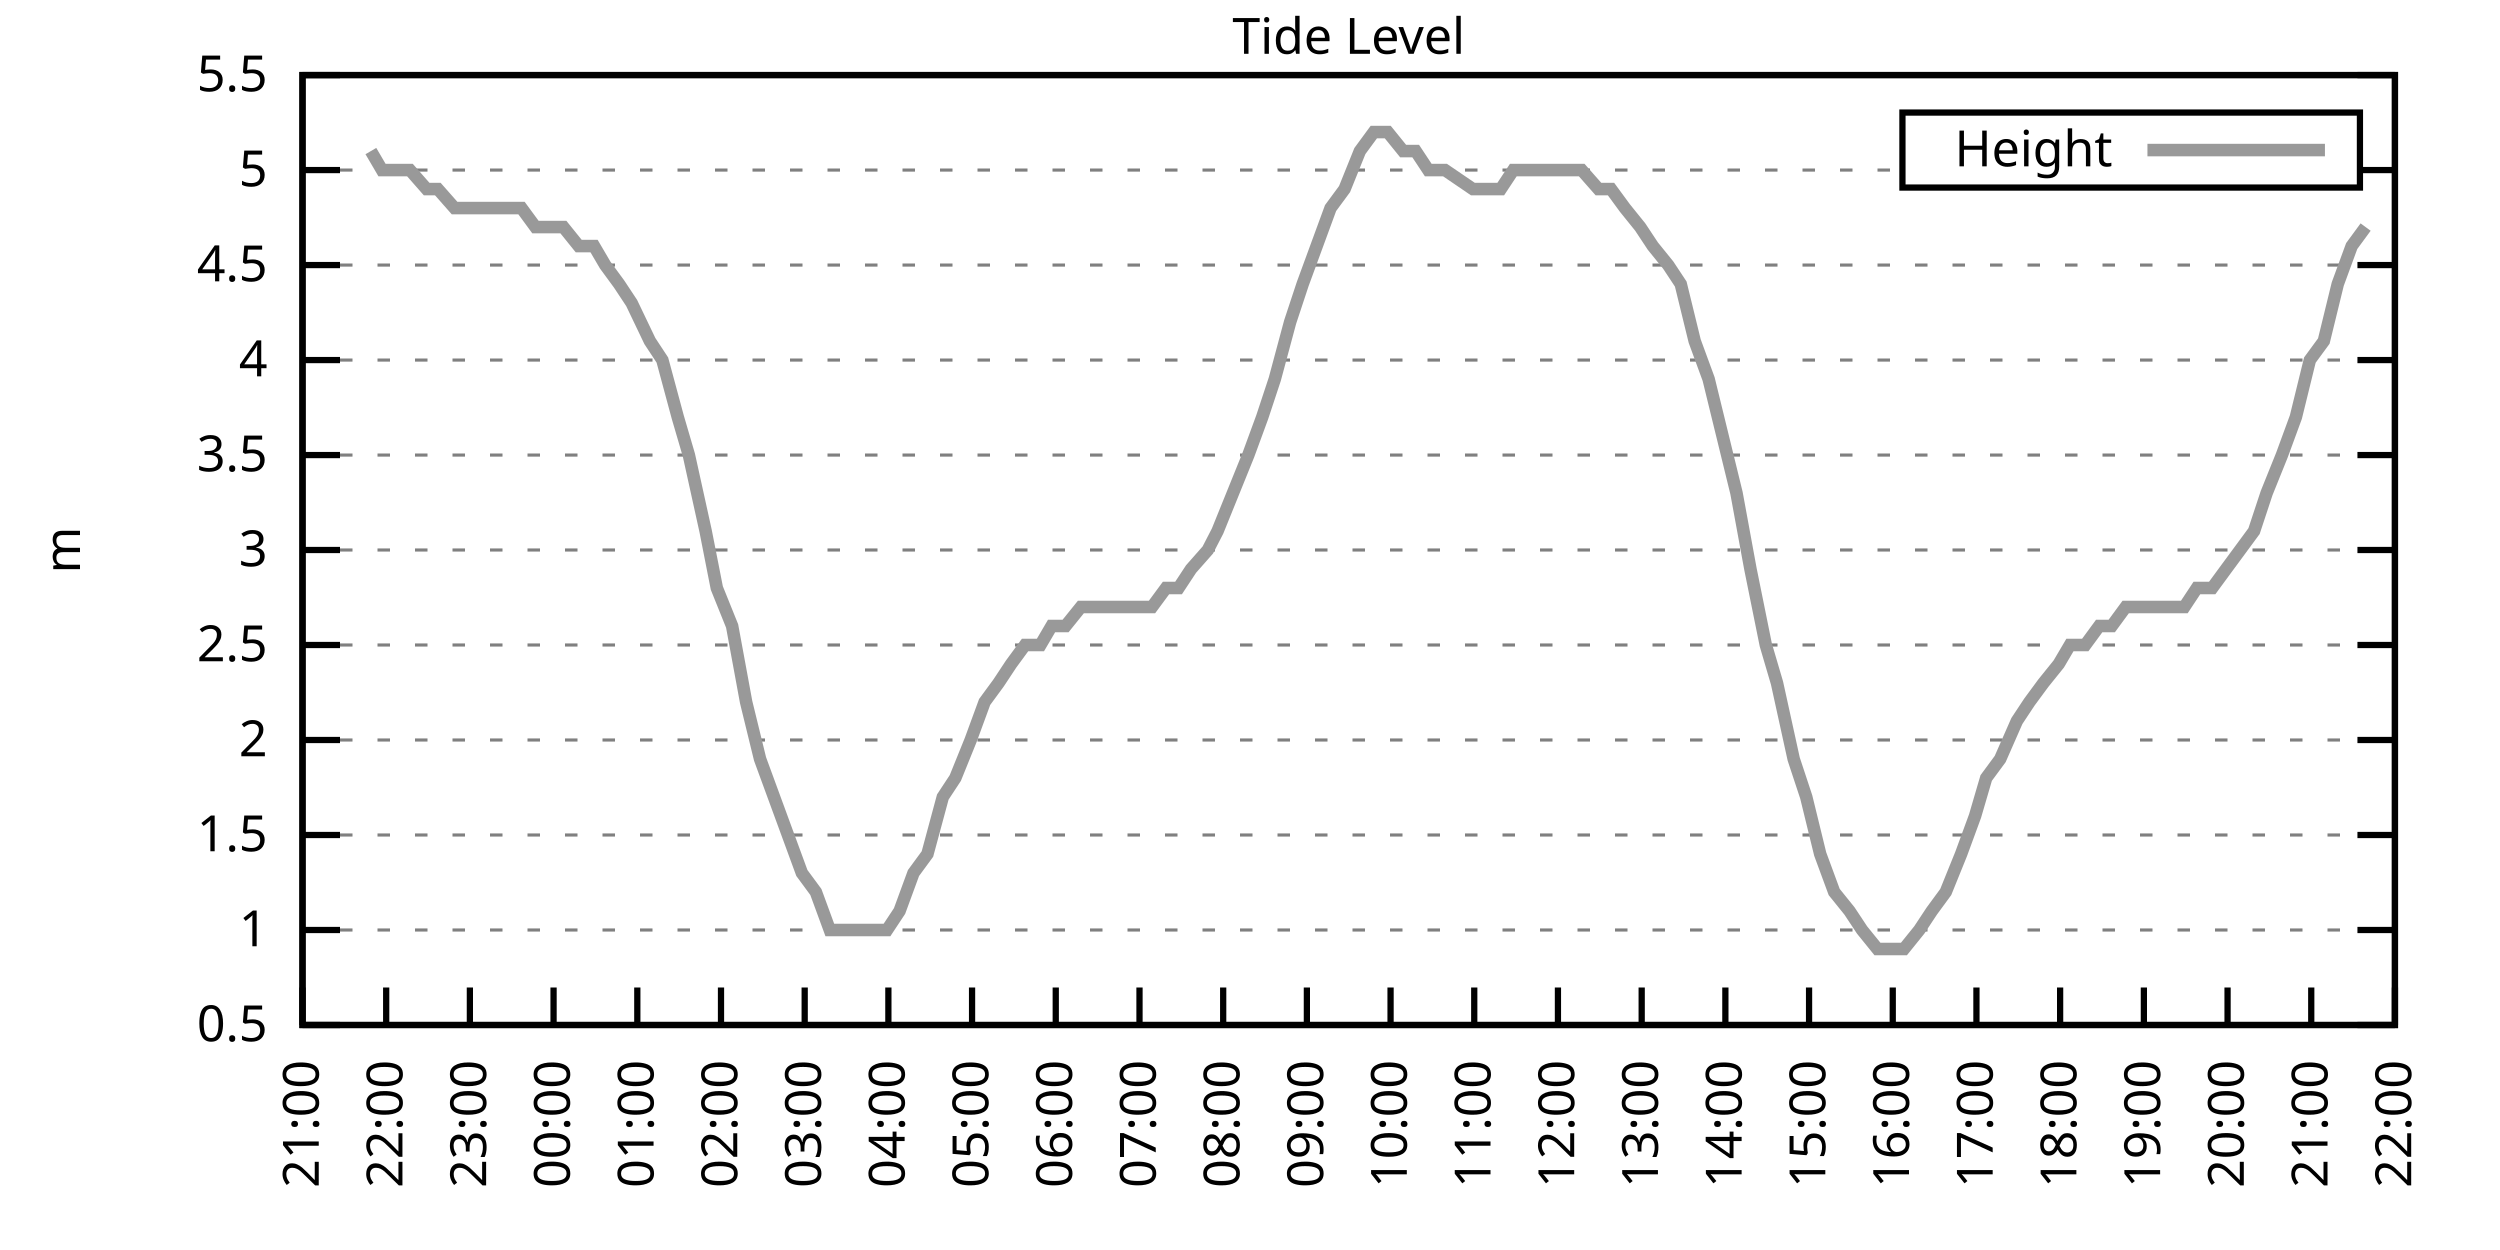
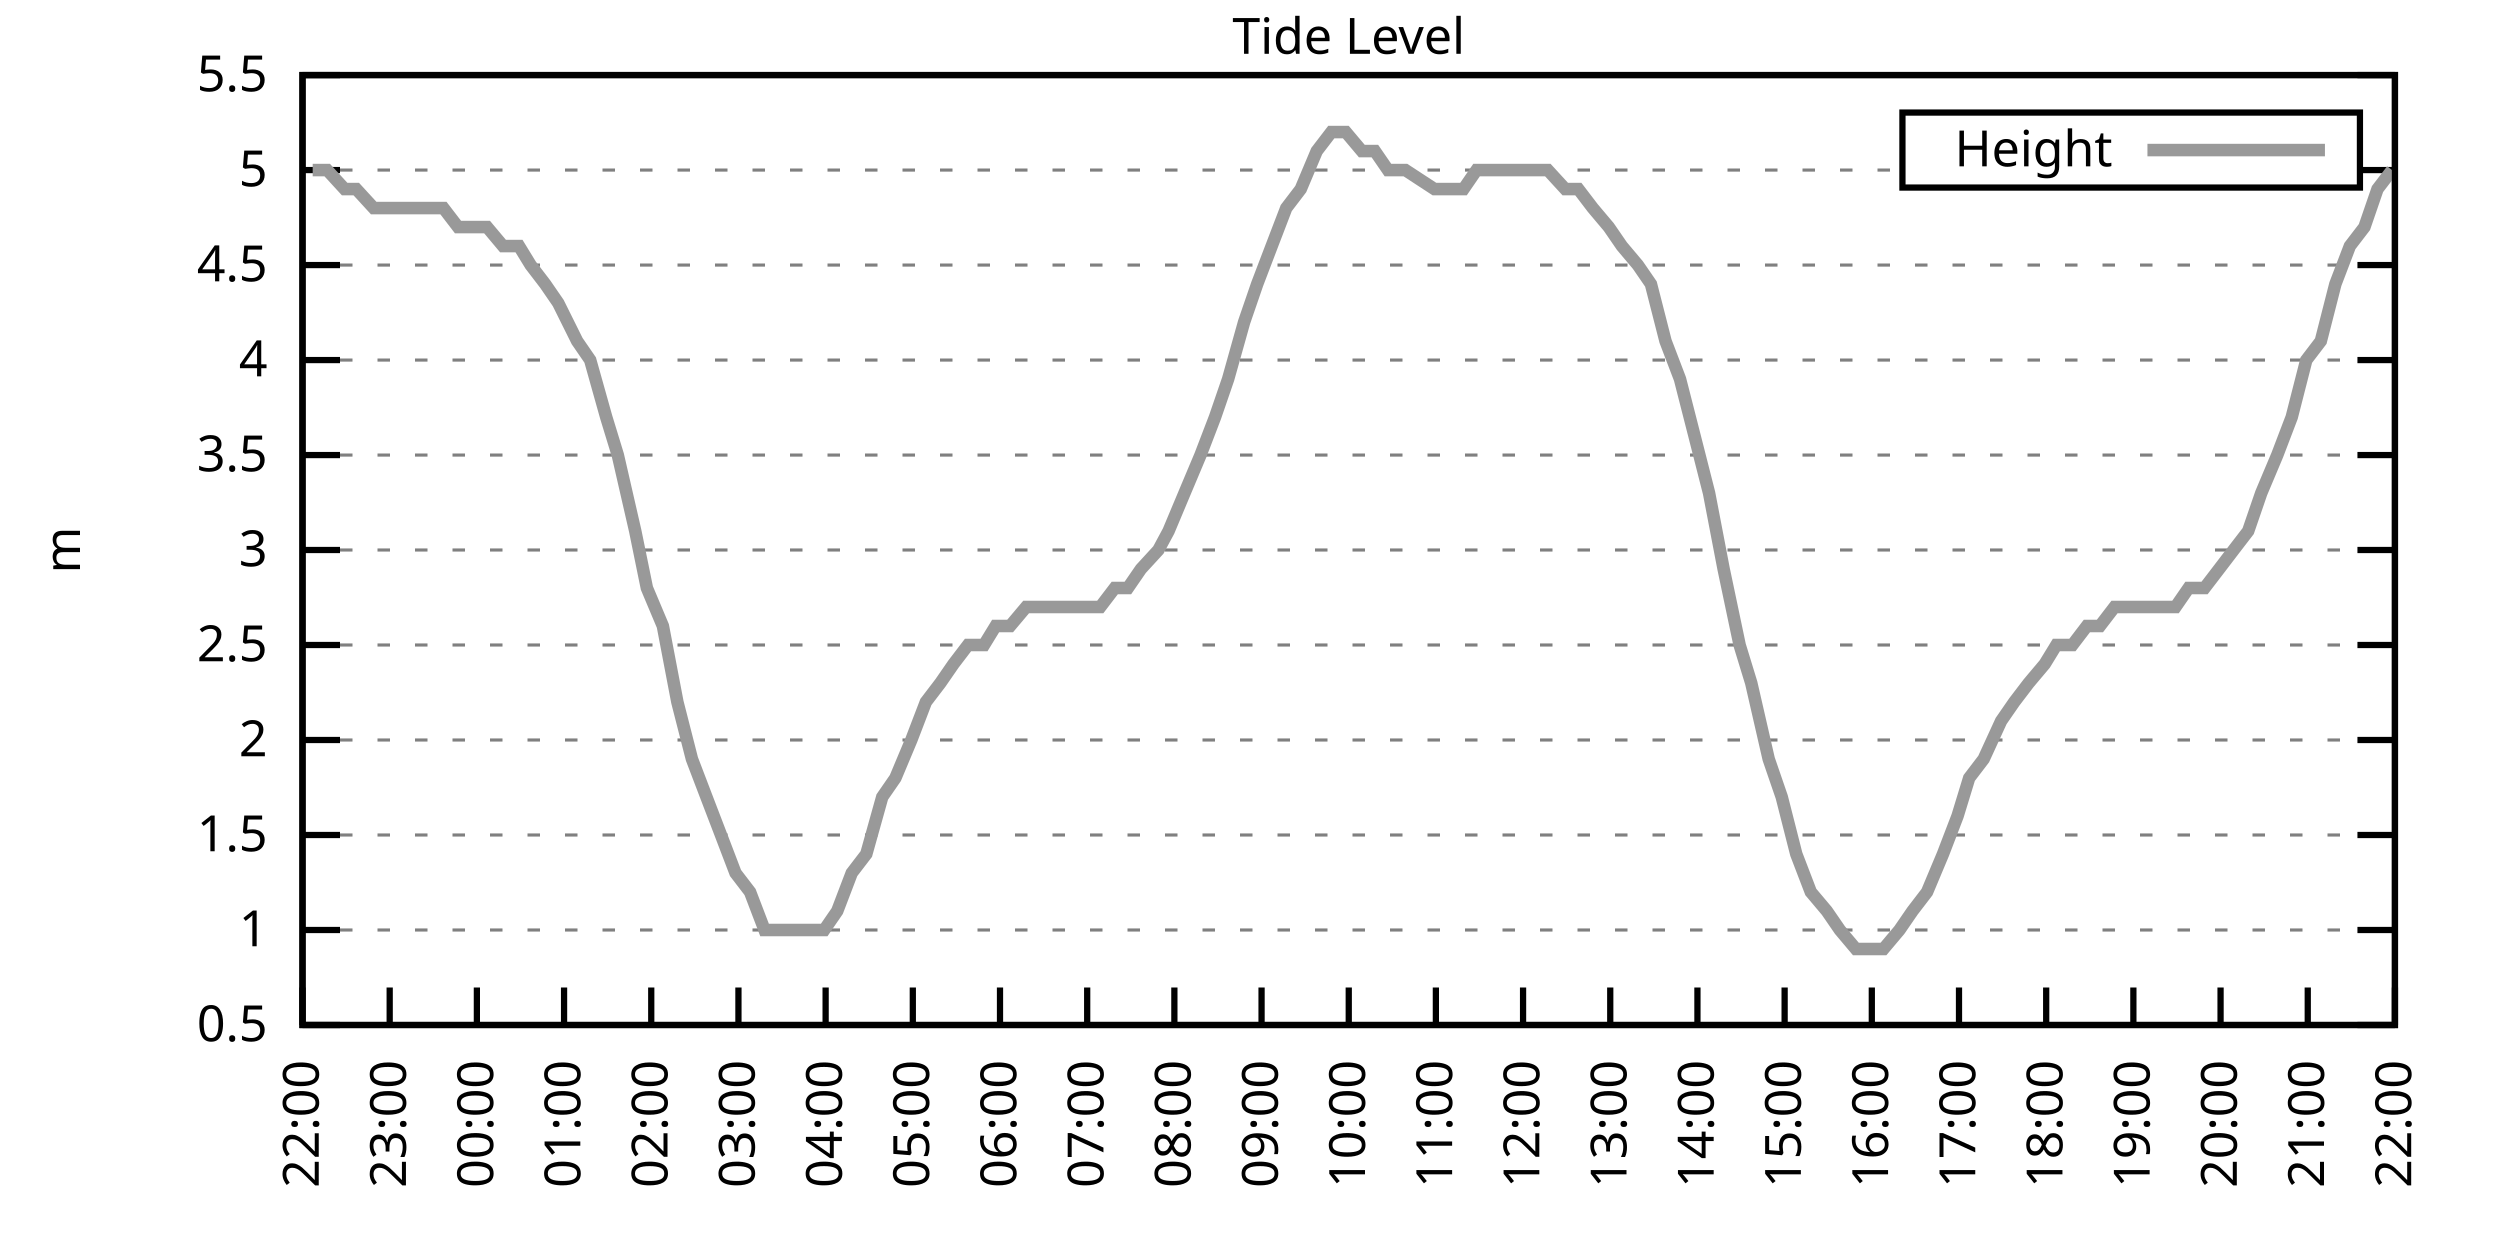
<svg xmlns="http://www.w3.org/2000/svg" xmlns:xlink="http://www.w3.org/1999/xlink" width="400" height="200" viewBox="0 0 400 200">
  <g id="gnuplot_canvas">
    <rect x="0" y="0" width="400" height="200" fill="none" />
    <defs>
      <circle id="gpDot" r="0.5" stroke-width="0.5" stroke="currentColor" />
      <path id="gpPt0" stroke-width="0.333" stroke="currentColor" d="M-1,0 h2 M0,-1 v2" />
      <path id="gpPt1" stroke-width="0.333" stroke="currentColor" d="M-1,-1 L1,1 M1,-1 L-1,1" />
      <path id="gpPt2" stroke-width="0.333" stroke="currentColor" d="M-1,0 L1,0 M0,-1 L0,1 M-1,-1 L1,1 M-1,1 L1,-1" />
      <rect id="gpPt3" stroke-width="0.333" stroke="currentColor" x="-1" y="-1" width="2" height="2" />
      <rect id="gpPt4" stroke-width="0.333" stroke="currentColor" fill="currentColor" x="-1" y="-1" width="2" height="2" />
      <circle id="gpPt5" stroke-width="0.333" stroke="currentColor" cx="0" cy="0" r="1" />
      <use xlink:href="#gpPt5" id="gpPt6" fill="currentColor" stroke="none" />
      <path id="gpPt7" stroke-width="0.333" stroke="currentColor" d="M0,-1.33 L-1.33,0.67 L1.33,0.67 z" />
      <use xlink:href="#gpPt7" id="gpPt8" fill="currentColor" stroke="none" />
      <use xlink:href="#gpPt7" id="gpPt9" stroke="currentColor" transform="rotate(180)" />
      <use xlink:href="#gpPt9" id="gpPt10" fill="currentColor" stroke="none" />
      <use xlink:href="#gpPt3" id="gpPt11" stroke="currentColor" transform="rotate(45)" />
      <use xlink:href="#gpPt11" id="gpPt12" fill="currentColor" stroke="none" />
      <path id="gpPt13" stroke-width="0.333" stroke="currentColor" d="M0,1.330 L1.265,0.411 L0.782,-1.067 L-0.782,-1.076 L-1.265,0.411 z" />
      <use xlink:href="#gpPt13" id="gpPt14" fill="currentColor" stroke="none" />
      <filter id="textbox" filterUnits="objectBoundingBox" x="0" y="0" height="1" width="1">
        <feFlood flood-color="white" flood-opacity="1" result="bgnd" />
        <feComposite in="SourceGraphic" in2="bgnd" operator="atop" />
      </filter>
      <filter id="greybox" filterUnits="objectBoundingBox" x="0" y="0" height="1" width="1">
        <feFlood flood-color="lightgrey" flood-opacity="1" result="grey" />
        <feComposite in="SourceGraphic" in2="grey" operator="atop" />
      </filter>
    </defs>
    <g fill="none" color="white" stroke="currentColor" stroke-width="1.00" stroke-linecap="butt" stroke-linejoin="miter">
</g>
    <g fill="none" color="black" stroke="currentColor" stroke-width="1.00" stroke-linecap="butt" stroke-linejoin="miter">
      <g stroke="none" shape-rendering="crispEdges">
        <polygon fill="rgb(255, 255, 255)" points="48.40,164.00 383.18,164.00 383.18,12.02 48.40,12.02 " />
      </g>
    </g>
    <g fill="none" color="black" stroke="currentColor" stroke-width="1.00" stroke-linecap="butt" stroke-linejoin="miter">
</g>
    <g fill="none" color="black" stroke="black" stroke-width="0.50" stroke-linecap="butt" stroke-linejoin="miter">
</g>
    <g fill="none" color="gray" stroke="currentColor" stroke-width="0.50" stroke-linecap="butt" stroke-linejoin="miter">
      <path stroke="gray" stroke-dasharray="2,4" class="gridline" d="M48.40,164.00 L383.19,164.00  " />
    </g>
    <g fill="none" color="gray" stroke="gray" stroke-width="1.00" stroke-linecap="butt" stroke-linejoin="miter">
</g>
    <g fill="none" color="black" stroke="currentColor" stroke-width="1.00" stroke-linecap="butt" stroke-linejoin="miter">
      <path stroke="black" d="M48.40,164.00 L54.40,164.00 M383.19,164.00 L377.19,164.00  " />
      <g transform="translate(42.80,166.60)" stroke="none" fill="black" font-family="Sans" font-size="8.00" text-anchor="end">
        <text>
          <tspan font-family="Sans"> 0.5</tspan>
        </text>
      </g>
    </g>
    <g fill="none" color="black" stroke="currentColor" stroke-width="1.00" stroke-linecap="butt" stroke-linejoin="miter">
</g>
    <g fill="none" color="black" stroke="black" stroke-width="0.50" stroke-linecap="butt" stroke-linejoin="miter">
</g>
    <g fill="none" color="gray" stroke="currentColor" stroke-width="0.50" stroke-linecap="butt" stroke-linejoin="miter">
      <path stroke="gray" stroke-dasharray="2,4" class="gridline" d="M48.40,148.80 L383.19,148.80  " />
    </g>
    <g fill="none" color="gray" stroke="gray" stroke-width="1.00" stroke-linecap="butt" stroke-linejoin="miter">
</g>
    <g fill="none" color="black" stroke="currentColor" stroke-width="1.00" stroke-linecap="butt" stroke-linejoin="miter">
      <path stroke="black" d="M48.40,148.80 L54.40,148.80 M383.19,148.80 L377.19,148.80  " />
      <g transform="translate(42.80,151.40)" stroke="none" fill="black" font-family="Sans" font-size="8.00" text-anchor="end">
        <text>
          <tspan font-family="Sans"> 1</tspan>
        </text>
      </g>
    </g>
    <g fill="none" color="black" stroke="currentColor" stroke-width="1.00" stroke-linecap="butt" stroke-linejoin="miter">
</g>
    <g fill="none" color="black" stroke="black" stroke-width="0.50" stroke-linecap="butt" stroke-linejoin="miter">
</g>
    <g fill="none" color="gray" stroke="currentColor" stroke-width="0.50" stroke-linecap="butt" stroke-linejoin="miter">
      <path stroke="gray" stroke-dasharray="2,4" class="gridline" d="M48.40,133.60 L383.19,133.60  " />
    </g>
    <g fill="none" color="gray" stroke="gray" stroke-width="1.00" stroke-linecap="butt" stroke-linejoin="miter">
</g>
    <g fill="none" color="black" stroke="currentColor" stroke-width="1.00" stroke-linecap="butt" stroke-linejoin="miter">
      <path stroke="black" d="M48.40,133.60 L54.40,133.60 M383.19,133.60 L377.19,133.60  " />
      <g transform="translate(42.80,136.20)" stroke="none" fill="black" font-family="Sans" font-size="8.00" text-anchor="end">
        <text>
          <tspan font-family="Sans"> 1.5</tspan>
        </text>
      </g>
    </g>
    <g fill="none" color="black" stroke="currentColor" stroke-width="1.00" stroke-linecap="butt" stroke-linejoin="miter">
</g>
    <g fill="none" color="black" stroke="black" stroke-width="0.50" stroke-linecap="butt" stroke-linejoin="miter">
</g>
    <g fill="none" color="gray" stroke="currentColor" stroke-width="0.50" stroke-linecap="butt" stroke-linejoin="miter">
      <path stroke="gray" stroke-dasharray="2,4" class="gridline" d="M48.40,118.40 L383.19,118.40  " />
    </g>
    <g fill="none" color="gray" stroke="gray" stroke-width="1.00" stroke-linecap="butt" stroke-linejoin="miter">
</g>
    <g fill="none" color="black" stroke="currentColor" stroke-width="1.00" stroke-linecap="butt" stroke-linejoin="miter">
      <path stroke="black" d="M48.40,118.40 L54.40,118.40 M383.19,118.40 L377.19,118.40  " />
      <g transform="translate(42.80,121.00)" stroke="none" fill="black" font-family="Sans" font-size="8.00" text-anchor="end">
        <text>
          <tspan font-family="Sans"> 2</tspan>
        </text>
      </g>
    </g>
    <g fill="none" color="black" stroke="currentColor" stroke-width="1.00" stroke-linecap="butt" stroke-linejoin="miter">
</g>
    <g fill="none" color="black" stroke="black" stroke-width="0.50" stroke-linecap="butt" stroke-linejoin="miter">
</g>
    <g fill="none" color="gray" stroke="currentColor" stroke-width="0.50" stroke-linecap="butt" stroke-linejoin="miter">
      <path stroke="gray" stroke-dasharray="2,4" class="gridline" d="M48.40,103.20 L383.19,103.20  " />
    </g>
    <g fill="none" color="gray" stroke="gray" stroke-width="1.00" stroke-linecap="butt" stroke-linejoin="miter">
</g>
    <g fill="none" color="black" stroke="currentColor" stroke-width="1.00" stroke-linecap="butt" stroke-linejoin="miter">
      <path stroke="black" d="M48.40,103.20 L54.40,103.20 M383.19,103.20 L377.19,103.20  " />
      <g transform="translate(42.80,105.80)" stroke="none" fill="black" font-family="Sans" font-size="8.00" text-anchor="end">
        <text>
          <tspan font-family="Sans"> 2.5</tspan>
        </text>
      </g>
    </g>
    <g fill="none" color="black" stroke="currentColor" stroke-width="1.00" stroke-linecap="butt" stroke-linejoin="miter">
</g>
    <g fill="none" color="black" stroke="black" stroke-width="0.50" stroke-linecap="butt" stroke-linejoin="miter">
</g>
    <g fill="none" color="gray" stroke="currentColor" stroke-width="0.50" stroke-linecap="butt" stroke-linejoin="miter">
      <path stroke="gray" stroke-dasharray="2,4" class="gridline" d="M48.40,88.00 L383.19,88.00  " />
    </g>
    <g fill="none" color="gray" stroke="gray" stroke-width="1.00" stroke-linecap="butt" stroke-linejoin="miter">
</g>
    <g fill="none" color="black" stroke="currentColor" stroke-width="1.00" stroke-linecap="butt" stroke-linejoin="miter">
      <path stroke="black" d="M48.40,88.00 L54.40,88.00 M383.19,88.00 L377.19,88.00  " />
      <g transform="translate(42.80,90.60)" stroke="none" fill="black" font-family="Sans" font-size="8.00" text-anchor="end">
        <text>
          <tspan font-family="Sans"> 3</tspan>
        </text>
      </g>
    </g>
    <g fill="none" color="black" stroke="currentColor" stroke-width="1.00" stroke-linecap="butt" stroke-linejoin="miter">
</g>
    <g fill="none" color="black" stroke="black" stroke-width="0.50" stroke-linecap="butt" stroke-linejoin="miter">
</g>
    <g fill="none" color="gray" stroke="currentColor" stroke-width="0.50" stroke-linecap="butt" stroke-linejoin="miter">
      <path stroke="gray" stroke-dasharray="2,4" class="gridline" d="M48.40,72.81 L383.19,72.81  " />
    </g>
    <g fill="none" color="gray" stroke="gray" stroke-width="1.00" stroke-linecap="butt" stroke-linejoin="miter">
</g>
    <g fill="none" color="black" stroke="currentColor" stroke-width="1.00" stroke-linecap="butt" stroke-linejoin="miter">
      <path stroke="black" d="M48.40,72.81 L54.40,72.81 M383.19,72.81 L377.19,72.81  " />
      <g transform="translate(42.80,75.41)" stroke="none" fill="black" font-family="Sans" font-size="8.00" text-anchor="end">
        <text>
          <tspan font-family="Sans"> 3.5</tspan>
        </text>
      </g>
    </g>
    <g fill="none" color="black" stroke="currentColor" stroke-width="1.00" stroke-linecap="butt" stroke-linejoin="miter">
</g>
    <g fill="none" color="black" stroke="black" stroke-width="0.50" stroke-linecap="butt" stroke-linejoin="miter">
</g>
    <g fill="none" color="gray" stroke="currentColor" stroke-width="0.50" stroke-linecap="butt" stroke-linejoin="miter">
      <path stroke="gray" stroke-dasharray="2,4" class="gridline" d="M48.40,57.61 L383.19,57.61  " />
    </g>
    <g fill="none" color="gray" stroke="gray" stroke-width="1.00" stroke-linecap="butt" stroke-linejoin="miter">
</g>
    <g fill="none" color="black" stroke="currentColor" stroke-width="1.00" stroke-linecap="butt" stroke-linejoin="miter">
      <path stroke="black" d="M48.40,57.61 L54.40,57.61 M383.19,57.61 L377.19,57.61  " />
      <g transform="translate(42.80,60.21)" stroke="none" fill="black" font-family="Sans" font-size="8.00" text-anchor="end">
        <text>
          <tspan font-family="Sans"> 4</tspan>
        </text>
      </g>
    </g>
    <g fill="none" color="black" stroke="currentColor" stroke-width="1.00" stroke-linecap="butt" stroke-linejoin="miter">
</g>
    <g fill="none" color="black" stroke="black" stroke-width="0.50" stroke-linecap="butt" stroke-linejoin="miter">
</g>
    <g fill="none" color="gray" stroke="currentColor" stroke-width="0.50" stroke-linecap="butt" stroke-linejoin="miter">
      <path stroke="gray" stroke-dasharray="2,4" class="gridline" d="M48.40,42.41 L383.19,42.41  " />
    </g>
    <g fill="none" color="gray" stroke="gray" stroke-width="1.00" stroke-linecap="butt" stroke-linejoin="miter">
</g>
    <g fill="none" color="black" stroke="currentColor" stroke-width="1.00" stroke-linecap="butt" stroke-linejoin="miter">
      <path stroke="black" d="M48.40,42.41 L54.40,42.41 M383.19,42.41 L377.19,42.41  " />
      <g transform="translate(42.80,45.01)" stroke="none" fill="black" font-family="Sans" font-size="8.00" text-anchor="end">
        <text>
          <tspan font-family="Sans"> 4.5</tspan>
        </text>
      </g>
    </g>
    <g fill="none" color="black" stroke="currentColor" stroke-width="1.00" stroke-linecap="butt" stroke-linejoin="miter">
</g>
    <g fill="none" color="black" stroke="black" stroke-width="0.50" stroke-linecap="butt" stroke-linejoin="miter">
</g>
    <g fill="none" color="gray" stroke="currentColor" stroke-width="0.50" stroke-linecap="butt" stroke-linejoin="miter">
      <path stroke="gray" stroke-dasharray="2,4" class="gridline" d="M48.40,27.21 L304.39,27.21 M377.59,27.21 L383.19,27.21  " />
    </g>
    <g fill="none" color="gray" stroke="gray" stroke-width="1.00" stroke-linecap="butt" stroke-linejoin="miter">
</g>
    <g fill="none" color="black" stroke="currentColor" stroke-width="1.00" stroke-linecap="butt" stroke-linejoin="miter">
      <path stroke="black" d="M48.40,27.21 L54.40,27.21 M383.19,27.21 L377.19,27.21  " />
      <g transform="translate(42.80,29.81)" stroke="none" fill="black" font-family="Sans" font-size="8.00" text-anchor="end">
        <text>
          <tspan font-family="Sans"> 5</tspan>
        </text>
      </g>
    </g>
    <g fill="none" color="black" stroke="currentColor" stroke-width="1.00" stroke-linecap="butt" stroke-linejoin="miter">
</g>
    <g fill="none" color="black" stroke="black" stroke-width="0.50" stroke-linecap="butt" stroke-linejoin="miter">
</g>
    <g fill="none" color="gray" stroke="currentColor" stroke-width="0.50" stroke-linecap="butt" stroke-linejoin="miter">
      <path stroke="gray" stroke-dasharray="2,4" class="gridline" d="M48.40,12.01 L383.19,12.01  " />
    </g>
    <g fill="none" color="gray" stroke="gray" stroke-width="1.00" stroke-linecap="butt" stroke-linejoin="miter">
</g>
    <g fill="none" color="black" stroke="currentColor" stroke-width="1.00" stroke-linecap="butt" stroke-linejoin="miter">
      <path stroke="black" d="M48.40,12.01 L54.40,12.01 M383.19,12.01 L377.19,12.01  " />
      <g transform="translate(42.80,14.61)" stroke="none" fill="black" font-family="Sans" font-size="8.00" text-anchor="end">
        <text>
          <tspan font-family="Sans"> 5.5</tspan>
        </text>
      </g>
    </g>
    <g fill="none" color="black" stroke="currentColor" stroke-width="1.00" stroke-linecap="butt" stroke-linejoin="miter">
      <path stroke="black" d="M48.40,164.00 L48.40,158.00  " />
      <g transform="translate(51.00,169.60) rotate(270.00)" stroke="none" fill="black" font-family="Sans" font-size="8.00" text-anchor="end">
        <text>
-           <tspan font-family="Sans">21:00</tspan>
-         </text>
-       </g>
-     </g>
-     <g fill="none" color="black" stroke="currentColor" stroke-width="1.00" stroke-linecap="butt" stroke-linejoin="miter">
-       <path stroke="black" d="M61.79,164.00 L61.79,158.00  " />
-       <g transform="translate(64.39,169.60) rotate(270.00)" stroke="none" fill="black" font-family="Sans" font-size="8.00" text-anchor="end">
-         <text>
          <tspan font-family="Sans">22:00</tspan>
        </text>
      </g>
    </g>
    <g fill="none" color="black" stroke="currentColor" stroke-width="1.00" stroke-linecap="butt" stroke-linejoin="miter">
-       <path stroke="black" d="M75.18,164.00 L75.18,158.00  " />
-       <g transform="translate(77.78,169.60) rotate(270.00)" stroke="none" fill="black" font-family="Sans" font-size="8.00" text-anchor="end">
+       <path stroke="black" d="M62.35,164.00 L62.35,158.00  " />
+       <g transform="translate(64.95,169.60) rotate(270.00)" stroke="none" fill="black" font-family="Sans" font-size="8.00" text-anchor="end">
        <text>
          <tspan font-family="Sans">23:00</tspan>
        </text>
      </g>
    </g>
    <g fill="none" color="black" stroke="currentColor" stroke-width="1.00" stroke-linecap="butt" stroke-linejoin="miter">
-       <path stroke="black" d="M88.57,164.00 L88.57,158.00  " />
-       <g transform="translate(91.17,169.60) rotate(270.00)" stroke="none" fill="black" font-family="Sans" font-size="8.00" text-anchor="end">
+       <path stroke="black" d="M76.30,164.00 L76.30,158.00  " />
+       <g transform="translate(78.90,169.60) rotate(270.00)" stroke="none" fill="black" font-family="Sans" font-size="8.00" text-anchor="end">
        <text>
          <tspan font-family="Sans">00:00</tspan>
        </text>
      </g>
    </g>
    <g fill="none" color="black" stroke="currentColor" stroke-width="1.00" stroke-linecap="butt" stroke-linejoin="miter">
-       <path stroke="black" d="M101.97,164.00 L101.97,158.00  " />
-       <g transform="translate(104.57,169.60) rotate(270.00)" stroke="none" fill="black" font-family="Sans" font-size="8.00" text-anchor="end">
+       <path stroke="black" d="M90.25,164.00 L90.25,158.00  " />
+       <g transform="translate(92.85,169.60) rotate(270.00)" stroke="none" fill="black" font-family="Sans" font-size="8.00" text-anchor="end">
        <text>
          <tspan font-family="Sans">01:00</tspan>
        </text>
      </g>
    </g>
    <g fill="none" color="black" stroke="currentColor" stroke-width="1.00" stroke-linecap="butt" stroke-linejoin="miter">
-       <path stroke="black" d="M115.36,164.00 L115.36,158.00  " />
-       <g transform="translate(117.96,169.60) rotate(270.00)" stroke="none" fill="black" font-family="Sans" font-size="8.00" text-anchor="end">
+       <path stroke="black" d="M104.20,164.00 L104.20,158.00  " />
+       <g transform="translate(106.80,169.60) rotate(270.00)" stroke="none" fill="black" font-family="Sans" font-size="8.00" text-anchor="end">
        <text>
          <tspan font-family="Sans">02:00</tspan>
        </text>
      </g>
    </g>
    <g fill="none" color="black" stroke="currentColor" stroke-width="1.00" stroke-linecap="butt" stroke-linejoin="miter">
-       <path stroke="black" d="M128.75,164.00 L128.75,158.00  " />
-       <g transform="translate(131.35,169.60) rotate(270.00)" stroke="none" fill="black" font-family="Sans" font-size="8.00" text-anchor="end">
+       <path stroke="black" d="M118.15,164.00 L118.15,158.00  " />
+       <g transform="translate(120.75,169.60) rotate(270.00)" stroke="none" fill="black" font-family="Sans" font-size="8.00" text-anchor="end">
        <text>
          <tspan font-family="Sans">03:00</tspan>
        </text>
      </g>
    </g>
    <g fill="none" color="black" stroke="currentColor" stroke-width="1.00" stroke-linecap="butt" stroke-linejoin="miter">
-       <path stroke="black" d="M142.14,164.00 L142.14,158.00  " />
-       <g transform="translate(144.74,169.60) rotate(270.00)" stroke="none" fill="black" font-family="Sans" font-size="8.00" text-anchor="end">
+       <path stroke="black" d="M132.10,164.00 L132.10,158.00  " />
+       <g transform="translate(134.70,169.60) rotate(270.00)" stroke="none" fill="black" font-family="Sans" font-size="8.00" text-anchor="end">
        <text>
          <tspan font-family="Sans">04:00</tspan>
        </text>
      </g>
    </g>
    <g fill="none" color="black" stroke="currentColor" stroke-width="1.00" stroke-linecap="butt" stroke-linejoin="miter">
-       <path stroke="black" d="M155.53,164.00 L155.53,158.00  " />
-       <g transform="translate(158.13,169.60) rotate(270.00)" stroke="none" fill="black" font-family="Sans" font-size="8.00" text-anchor="end">
+       <path stroke="black" d="M146.05,164.00 L146.05,158.00  " />
+       <g transform="translate(148.65,169.60) rotate(270.00)" stroke="none" fill="black" font-family="Sans" font-size="8.00" text-anchor="end">
        <text>
          <tspan font-family="Sans">05:00</tspan>
        </text>
      </g>
    </g>
    <g fill="none" color="black" stroke="currentColor" stroke-width="1.00" stroke-linecap="butt" stroke-linejoin="miter">
-       <path stroke="black" d="M168.92,164.00 L168.92,158.00  " />
-       <g transform="translate(171.52,169.60) rotate(270.00)" stroke="none" fill="black" font-family="Sans" font-size="8.00" text-anchor="end">
+       <path stroke="black" d="M160.00,164.00 L160.00,158.00  " />
+       <g transform="translate(162.60,169.60) rotate(270.00)" stroke="none" fill="black" font-family="Sans" font-size="8.00" text-anchor="end">
        <text>
          <tspan font-family="Sans">06:00</tspan>
        </text>
      </g>
    </g>
    <g fill="none" color="black" stroke="currentColor" stroke-width="1.00" stroke-linecap="butt" stroke-linejoin="miter">
-       <path stroke="black" d="M182.32,164.00 L182.32,158.00  " />
-       <g transform="translate(184.92,169.60) rotate(270.00)" stroke="none" fill="black" font-family="Sans" font-size="8.00" text-anchor="end">
+       <path stroke="black" d="M173.95,164.00 L173.95,158.00  " />
+       <g transform="translate(176.55,169.60) rotate(270.00)" stroke="none" fill="black" font-family="Sans" font-size="8.00" text-anchor="end">
        <text>
          <tspan font-family="Sans">07:00</tspan>
        </text>
      </g>
    </g>
    <g fill="none" color="black" stroke="currentColor" stroke-width="1.00" stroke-linecap="butt" stroke-linejoin="miter">
-       <path stroke="black" d="M195.71,164.00 L195.71,158.00  " />
-       <g transform="translate(198.31,169.60) rotate(270.00)" stroke="none" fill="black" font-family="Sans" font-size="8.00" text-anchor="end">
+       <path stroke="black" d="M187.90,164.00 L187.90,158.00  " />
+       <g transform="translate(190.50,169.60) rotate(270.00)" stroke="none" fill="black" font-family="Sans" font-size="8.00" text-anchor="end">
        <text>
          <tspan font-family="Sans">08:00</tspan>
        </text>
      </g>
    </g>
    <g fill="none" color="black" stroke="currentColor" stroke-width="1.00" stroke-linecap="butt" stroke-linejoin="miter">
-       <path stroke="black" d="M209.10,164.00 L209.10,158.00  " />
-       <g transform="translate(211.70,169.60) rotate(270.00)" stroke="none" fill="black" font-family="Sans" font-size="8.00" text-anchor="end">
+       <path stroke="black" d="M201.85,164.00 L201.85,158.00  " />
+       <g transform="translate(204.45,169.60) rotate(270.00)" stroke="none" fill="black" font-family="Sans" font-size="8.00" text-anchor="end">
        <text>
          <tspan font-family="Sans">09:00</tspan>
        </text>
      </g>
    </g>
    <g fill="none" color="black" stroke="currentColor" stroke-width="1.00" stroke-linecap="butt" stroke-linejoin="miter">
-       <path stroke="black" d="M222.49,164.00 L222.49,158.00  " />
-       <g transform="translate(225.09,169.60) rotate(270.00)" stroke="none" fill="black" font-family="Sans" font-size="8.00" text-anchor="end">
+       <path stroke="black" d="M215.80,164.00 L215.80,158.00  " />
+       <g transform="translate(218.40,169.60) rotate(270.00)" stroke="none" fill="black" font-family="Sans" font-size="8.00" text-anchor="end">
        <text>
          <tspan font-family="Sans">10:00</tspan>
        </text>
      </g>
    </g>
    <g fill="none" color="black" stroke="currentColor" stroke-width="1.00" stroke-linecap="butt" stroke-linejoin="miter">
-       <path stroke="black" d="M235.88,164.00 L235.88,158.00  " />
-       <g transform="translate(238.48,169.60) rotate(270.00)" stroke="none" fill="black" font-family="Sans" font-size="8.00" text-anchor="end">
+       <path stroke="black" d="M229.74,164.00 L229.74,158.00  " />
+       <g transform="translate(232.34,169.60) rotate(270.00)" stroke="none" fill="black" font-family="Sans" font-size="8.00" text-anchor="end">
        <text>
          <tspan font-family="Sans">11:00</tspan>
        </text>
      </g>
    </g>
    <g fill="none" color="black" stroke="currentColor" stroke-width="1.00" stroke-linecap="butt" stroke-linejoin="miter">
-       <path stroke="black" d="M249.27,164.00 L249.27,158.00  " />
-       <g transform="translate(251.87,169.60) rotate(270.00)" stroke="none" fill="black" font-family="Sans" font-size="8.00" text-anchor="end">
+       <path stroke="black" d="M243.69,164.00 L243.69,158.00  " />
+       <g transform="translate(246.29,169.60) rotate(270.00)" stroke="none" fill="black" font-family="Sans" font-size="8.00" text-anchor="end">
        <text>
          <tspan font-family="Sans">12:00</tspan>
        </text>
      </g>
    </g>
    <g fill="none" color="black" stroke="currentColor" stroke-width="1.00" stroke-linecap="butt" stroke-linejoin="miter">
-       <path stroke="black" d="M262.67,164.00 L262.67,158.00  " />
-       <g transform="translate(265.27,169.60) rotate(270.00)" stroke="none" fill="black" font-family="Sans" font-size="8.00" text-anchor="end">
+       <path stroke="black" d="M257.64,164.00 L257.64,158.00  " />
+       <g transform="translate(260.24,169.60) rotate(270.00)" stroke="none" fill="black" font-family="Sans" font-size="8.00" text-anchor="end">
        <text>
          <tspan font-family="Sans">13:00</tspan>
        </text>
      </g>
    </g>
    <g fill="none" color="black" stroke="currentColor" stroke-width="1.00" stroke-linecap="butt" stroke-linejoin="miter">
-       <path stroke="black" d="M276.06,164.00 L276.06,158.00  " />
-       <g transform="translate(278.66,169.60) rotate(270.00)" stroke="none" fill="black" font-family="Sans" font-size="8.00" text-anchor="end">
+       <path stroke="black" d="M271.59,164.00 L271.59,158.00  " />
+       <g transform="translate(274.19,169.60) rotate(270.00)" stroke="none" fill="black" font-family="Sans" font-size="8.00" text-anchor="end">
        <text>
          <tspan font-family="Sans">14:00</tspan>
        </text>
      </g>
    </g>
    <g fill="none" color="black" stroke="currentColor" stroke-width="1.00" stroke-linecap="butt" stroke-linejoin="miter">
-       <path stroke="black" d="M289.45,164.00 L289.45,158.00  " />
-       <g transform="translate(292.05,169.60) rotate(270.00)" stroke="none" fill="black" font-family="Sans" font-size="8.00" text-anchor="end">
+       <path stroke="black" d="M285.54,164.00 L285.54,158.00  " />
+       <g transform="translate(288.14,169.60) rotate(270.00)" stroke="none" fill="black" font-family="Sans" font-size="8.00" text-anchor="end">
        <text>
          <tspan font-family="Sans">15:00</tspan>
        </text>
      </g>
    </g>
    <g fill="none" color="black" stroke="currentColor" stroke-width="1.00" stroke-linecap="butt" stroke-linejoin="miter">
-       <path stroke="black" d="M302.84,164.00 L302.84,158.00  " />
-       <g transform="translate(305.44,169.60) rotate(270.00)" stroke="none" fill="black" font-family="Sans" font-size="8.00" text-anchor="end">
+       <path stroke="black" d="M299.49,164.00 L299.49,158.00  " />
+       <g transform="translate(302.09,169.60) rotate(270.00)" stroke="none" fill="black" font-family="Sans" font-size="8.00" text-anchor="end">
        <text>
          <tspan font-family="Sans">16:00</tspan>
        </text>
      </g>
    </g>
    <g fill="none" color="black" stroke="currentColor" stroke-width="1.00" stroke-linecap="butt" stroke-linejoin="miter">
-       <path stroke="black" d="M316.23,164.00 L316.23,158.00  " />
-       <g transform="translate(318.83,169.60) rotate(270.00)" stroke="none" fill="black" font-family="Sans" font-size="8.00" text-anchor="end">
+       <path stroke="black" d="M313.44,164.00 L313.44,158.00  " />
+       <g transform="translate(316.04,169.60) rotate(270.00)" stroke="none" fill="black" font-family="Sans" font-size="8.00" text-anchor="end">
        <text>
          <tspan font-family="Sans">17:00</tspan>
        </text>
      </g>
    </g>
    <g fill="none" color="black" stroke="currentColor" stroke-width="1.00" stroke-linecap="butt" stroke-linejoin="miter">
-       <path stroke="black" d="M329.62,164.00 L329.62,158.00  " />
-       <g transform="translate(332.22,169.60) rotate(270.00)" stroke="none" fill="black" font-family="Sans" font-size="8.00" text-anchor="end">
+       <path stroke="black" d="M327.39,164.00 L327.39,158.00  " />
+       <g transform="translate(329.99,169.60) rotate(270.00)" stroke="none" fill="black" font-family="Sans" font-size="8.00" text-anchor="end">
        <text>
          <tspan font-family="Sans">18:00</tspan>
        </text>
      </g>
    </g>
    <g fill="none" color="black" stroke="currentColor" stroke-width="1.00" stroke-linecap="butt" stroke-linejoin="miter">
-       <path stroke="black" d="M343.02,164.00 L343.02,158.00  " />
-       <g transform="translate(345.62,169.60) rotate(270.00)" stroke="none" fill="black" font-family="Sans" font-size="8.00" text-anchor="end">
+       <path stroke="black" d="M341.34,164.00 L341.34,158.00  " />
+       <g transform="translate(343.94,169.60) rotate(270.00)" stroke="none" fill="black" font-family="Sans" font-size="8.00" text-anchor="end">
        <text>
          <tspan font-family="Sans">19:00</tspan>
        </text>
      </g>
    </g>
    <g fill="none" color="black" stroke="currentColor" stroke-width="1.00" stroke-linecap="butt" stroke-linejoin="miter">
-       <path stroke="black" d="M356.41,164.00 L356.41,158.00  " />
-       <g transform="translate(359.01,169.60) rotate(270.00)" stroke="none" fill="black" font-family="Sans" font-size="8.00" text-anchor="end">
+       <path stroke="black" d="M355.29,164.00 L355.29,158.00  " />
+       <g transform="translate(357.89,169.60) rotate(270.00)" stroke="none" fill="black" font-family="Sans" font-size="8.00" text-anchor="end">
        <text>
          <tspan font-family="Sans">20:00</tspan>
        </text>
      </g>
    </g>
    <g fill="none" color="black" stroke="currentColor" stroke-width="1.00" stroke-linecap="butt" stroke-linejoin="miter">
-       <path stroke="black" d="M369.80,164.00 L369.80,158.00  " />
-       <g transform="translate(372.40,169.60) rotate(270.00)" stroke="none" fill="black" font-family="Sans" font-size="8.00" text-anchor="end">
+       <path stroke="black" d="M369.24,164.00 L369.24,158.00  " />
+       <g transform="translate(371.84,169.60) rotate(270.00)" stroke="none" fill="black" font-family="Sans" font-size="8.00" text-anchor="end">
        <text>
          <tspan font-family="Sans">21:00</tspan>
        </text>
      </g>
    </g>
    <g fill="none" color="black" stroke="currentColor" stroke-width="1.00" stroke-linecap="butt" stroke-linejoin="miter">
      <path stroke="black" d="M383.19,164.00 L383.19,158.00  " />
      <g transform="translate(385.79,169.60) rotate(270.00)" stroke="none" fill="black" font-family="Sans" font-size="8.00" text-anchor="end">
        <text>
          <tspan font-family="Sans">22:00</tspan>
        </text>
      </g>
    </g>
    <g fill="none" color="black" stroke="currentColor" stroke-width="1.00" stroke-linecap="butt" stroke-linejoin="miter">
</g>
    <g fill="none" color="black" stroke="currentColor" stroke-width="1.00" stroke-linecap="butt" stroke-linejoin="miter">
      <path stroke="black" d="M48.40,12.01 L48.40,164.00 L383.19,164.00 L383.19,12.01 L48.40,12.01 Z  " />
    </g>
    <g fill="none" color="black" stroke="currentColor" stroke-width="1.00" stroke-linecap="butt" stroke-linejoin="miter">
</g>
    <g fill="none" color="black" stroke="currentColor" stroke-width="1.00" stroke-linecap="butt" stroke-linejoin="miter">
      <path stroke="black" d="M304.39,30.01 L304.39,18.01 L377.59,18.01 L377.59,30.01 L304.39,30.01 Z  " />
    </g>
    <g id="Tide_level_plot_1">
      <g fill="none" color="white" stroke="black" stroke-width="2.00" stroke-linecap="butt" stroke-linejoin="miter">
</g>
      <g fill="none" color="black" stroke="currentColor" stroke-width="2.00" stroke-linecap="butt" stroke-linejoin="miter">
        <g transform="translate(337.99,26.61)" stroke="none" fill="black" font-family="Sans" font-size="8.00" text-anchor="end">
          <text>
            <tspan font-family="Sans">Height</tspan>
          </text>
        </g>
      </g>
      <g fill="none" color="black" stroke="currentColor" stroke-width="2.00" stroke-linecap="butt" stroke-linejoin="miter">
-         <path stroke="rgb(153, 153, 153)" d="M343.59,24.01 L371.99,24.01 M59.34,24.17 L61.12,27.21 L63.35,27.21 L65.59,27.21 L68.26,30.25 L70.05,30.25   L72.73,33.29 L74.96,33.29 L76.97,33.29 L79.42,33.29 L81.66,33.29 L83.44,33.29 L85.67,36.33 L87.91,36.33   L90.14,36.33 L92.59,39.37 L95.05,39.37 L96.83,42.41 L99.06,45.45 L101.07,48.49 L103.98,54.57 L105.98,57.61   L108.44,66.73 L110.22,72.81 L112.90,84.97 L114.69,94.08 L117.14,100.16 L119.38,112.32 L121.61,121.44 L123.84,127.52   L126.07,133.60 L128.30,139.68 L130.54,142.72 L132.77,148.80 L135.22,148.80 L137.23,148.80 L139.24,148.80 L141.92,148.80   L143.93,145.76 L146.16,139.68 L148.39,136.64 L150.85,127.52 L152.85,124.48 L155.31,118.40 L157.54,112.32 L159.77,109.28   L161.78,106.24 L164.01,103.20 L166.47,103.20 L168.25,100.16 L170.49,100.16 L172.94,97.12 L175.40,97.12 L177.63,97.12   L179.64,97.12 L182.09,97.12 L184.32,97.12 L186.56,94.08 L188.57,94.08 L190.57,91.04 L193.25,88.00 L194.81,84.97   L197.27,78.89 L199.73,72.81 L201.96,66.73 L203.97,60.65 L206.42,51.53 L208.43,45.45 L210.66,39.37 L212.89,33.29   L215.13,30.25 L217.58,24.17 L219.81,21.13 L222.04,21.13 L224.50,24.17 L226.51,24.17 L228.52,27.21 L231.20,27.21   L235.66,30.25 L237.89,30.25 L240.12,30.25 L242.13,27.21 L244.36,27.21 L246.60,27.21 L249.05,27.21 L250.84,27.21   L253.07,27.21 L255.75,30.25 L257.76,30.25 L259.99,33.29 L262.44,36.33 L264.45,39.37 L266.91,42.41 L268.92,45.45   L271.15,54.57 L273.38,60.65 L275.61,69.77 L277.84,78.89 L280.07,91.04 L282.53,103.20 L284.32,109.28 L286.99,121.44   L289.00,127.52 L291.23,136.64 L293.47,142.72 L295.92,145.76 L297.93,148.80 L300.39,151.84 L302.39,151.84 L304.63,151.84   L307.08,148.80 L309.09,145.76 L311.32,142.72 L313.78,136.64 L316.01,130.56 L317.79,124.48 L320.03,121.44 L322.70,115.36   L324.71,112.32 L326.95,109.28 L329.40,106.24 L331.19,103.20 L333.64,103.20 L335.87,100.16 L337.88,100.16 L340.11,97.12   L342.79,97.12 L344.80,97.12 L347.03,97.12 L349.49,97.12 L351.50,94.08 L353.95,94.08 L356.18,91.04 L358.42,88.00   L360.65,84.97 L362.66,78.89 L365.11,72.81 L367.34,66.73 L369.58,57.61 L371.81,54.57 L374.04,45.45 L376.27,39.37   L378.50,36.33  " />
+         <path stroke="rgb(153, 153, 153)" d="M343.59,24.01 L371.99,24.01 M50.03,27.21 L52.35,27.21 L55.14,30.25 L57.00,30.25 L59.79,33.29 L62.12,33.29   L64.21,33.29 L66.77,33.29 L69.09,33.29 L70.95,33.29 L73.28,36.33 L75.60,36.33 L77.93,36.33 L80.48,39.37   L83.04,39.37 L84.90,42.41 L87.23,45.45 L89.32,48.49 L92.34,54.57 L94.43,57.61 L96.99,66.73 L98.85,72.81   L101.64,84.97 L103.50,94.08 L106.06,100.16 L108.38,112.32 L110.71,121.44 L113.03,127.52 L115.36,133.60 L117.68,139.68   L120.01,142.72 L122.33,148.80 L124.89,148.80 L126.98,148.80 L129.08,148.80 L131.87,148.80 L133.96,145.76 L136.28,139.68   L138.61,136.64 L141.16,127.52 L143.26,124.48 L145.81,118.40 L148.14,112.32 L150.46,109.28 L152.56,106.24 L154.88,103.20   L157.44,103.20 L159.30,100.16 L161.62,100.16 L164.18,97.12 L166.74,97.12 L169.06,97.12 L171.16,97.12 L173.71,97.12   L176.04,97.12 L178.36,94.08 L180.46,94.08 L182.55,91.04 L185.34,88.00 L186.97,84.97 L189.52,78.89 L192.08,72.81   L194.41,66.73 L196.50,60.65 L199.06,51.53 L201.15,45.45 L203.47,39.37 L205.80,33.29 L208.12,30.25 L210.68,24.17   L213.01,21.13 L215.33,21.13 L217.89,24.17 L219.98,24.17 L222.07,27.21 L224.86,27.21 L229.51,30.25 L231.84,30.25   L234.16,30.25 L236.25,27.21 L238.58,27.21 L240.90,27.21 L243.46,27.21 L245.32,27.21 L247.65,27.21 L250.44,30.25   L252.53,30.25 L254.85,33.29 L257.41,36.33 L259.50,39.37 L262.06,42.41 L264.15,45.45 L266.48,54.57 L268.80,60.65   L271.13,69.77 L273.45,78.89 L275.78,91.04 L278.34,103.20 L280.20,109.28 L282.99,121.44 L285.08,127.52 L287.40,136.64   L289.73,142.72 L292.29,145.76 L294.38,148.80 L296.94,151.84 L299.03,151.84 L301.35,151.84 L303.91,148.80 L306.00,145.76   L308.33,142.72 L310.88,136.64 L313.21,130.56 L315.07,124.48 L317.39,121.44 L320.18,115.36 L322.28,112.32 L324.60,109.28   L327.16,106.24 L329.02,103.20 L331.58,103.20 L333.90,100.16 L335.99,100.16 L338.32,97.12 L341.11,97.12 L343.20,97.12   L345.53,97.12 L348.08,97.12 L350.18,94.08 L352.73,94.08 L355.06,91.04 L357.38,88.00 L359.71,84.97 L361.80,78.89   L364.36,72.81 L366.68,66.73 L369.01,57.61 L371.33,54.57 L373.66,45.45 L375.98,39.37 L378.31,36.33 L380.40,30.25   L382.73,27.21  " />
      </g>
    </g>
    <g fill="none" color="black" stroke="currentColor" stroke-width="2.00" stroke-linecap="butt" stroke-linejoin="miter">
</g>
    <g fill="none" color="black" stroke="black" stroke-width="1.00" stroke-linecap="butt" stroke-linejoin="miter">
</g>
    <g fill="none" color="black" stroke="currentColor" stroke-width="1.00" stroke-linecap="butt" stroke-linejoin="miter">
      <path stroke="black" d="M48.40,12.01 L48.40,164.00 L383.19,164.00 L383.19,12.01 L48.40,12.01 Z  " />
      <g transform="translate(12.80,88.01) rotate(270.00)" stroke="none" fill="black" font-family="Sans" font-size="8.00" text-anchor="middle">
        <text>
          <tspan font-family="Sans">m</tspan>
        </text>
      </g>
    </g>
    <g fill="none" color="black" stroke="currentColor" stroke-width="1.00" stroke-linecap="butt" stroke-linejoin="miter">
</g>
    <g fill="none" color="black" stroke="currentColor" stroke-width="1.00" stroke-linecap="butt" stroke-linejoin="miter">
      <g transform="translate(215.79,8.61)" stroke="none" fill="black" font-family="Sans" font-size="8.00" text-anchor="middle">
        <text>
          <tspan font-family="Sans">Tide Level</tspan>
        </text>
      </g>
    </g>
    <g fill="none" color="black" stroke="currentColor" stroke-width="1.00" stroke-linecap="butt" stroke-linejoin="miter">
</g>
  </g>
</svg>
